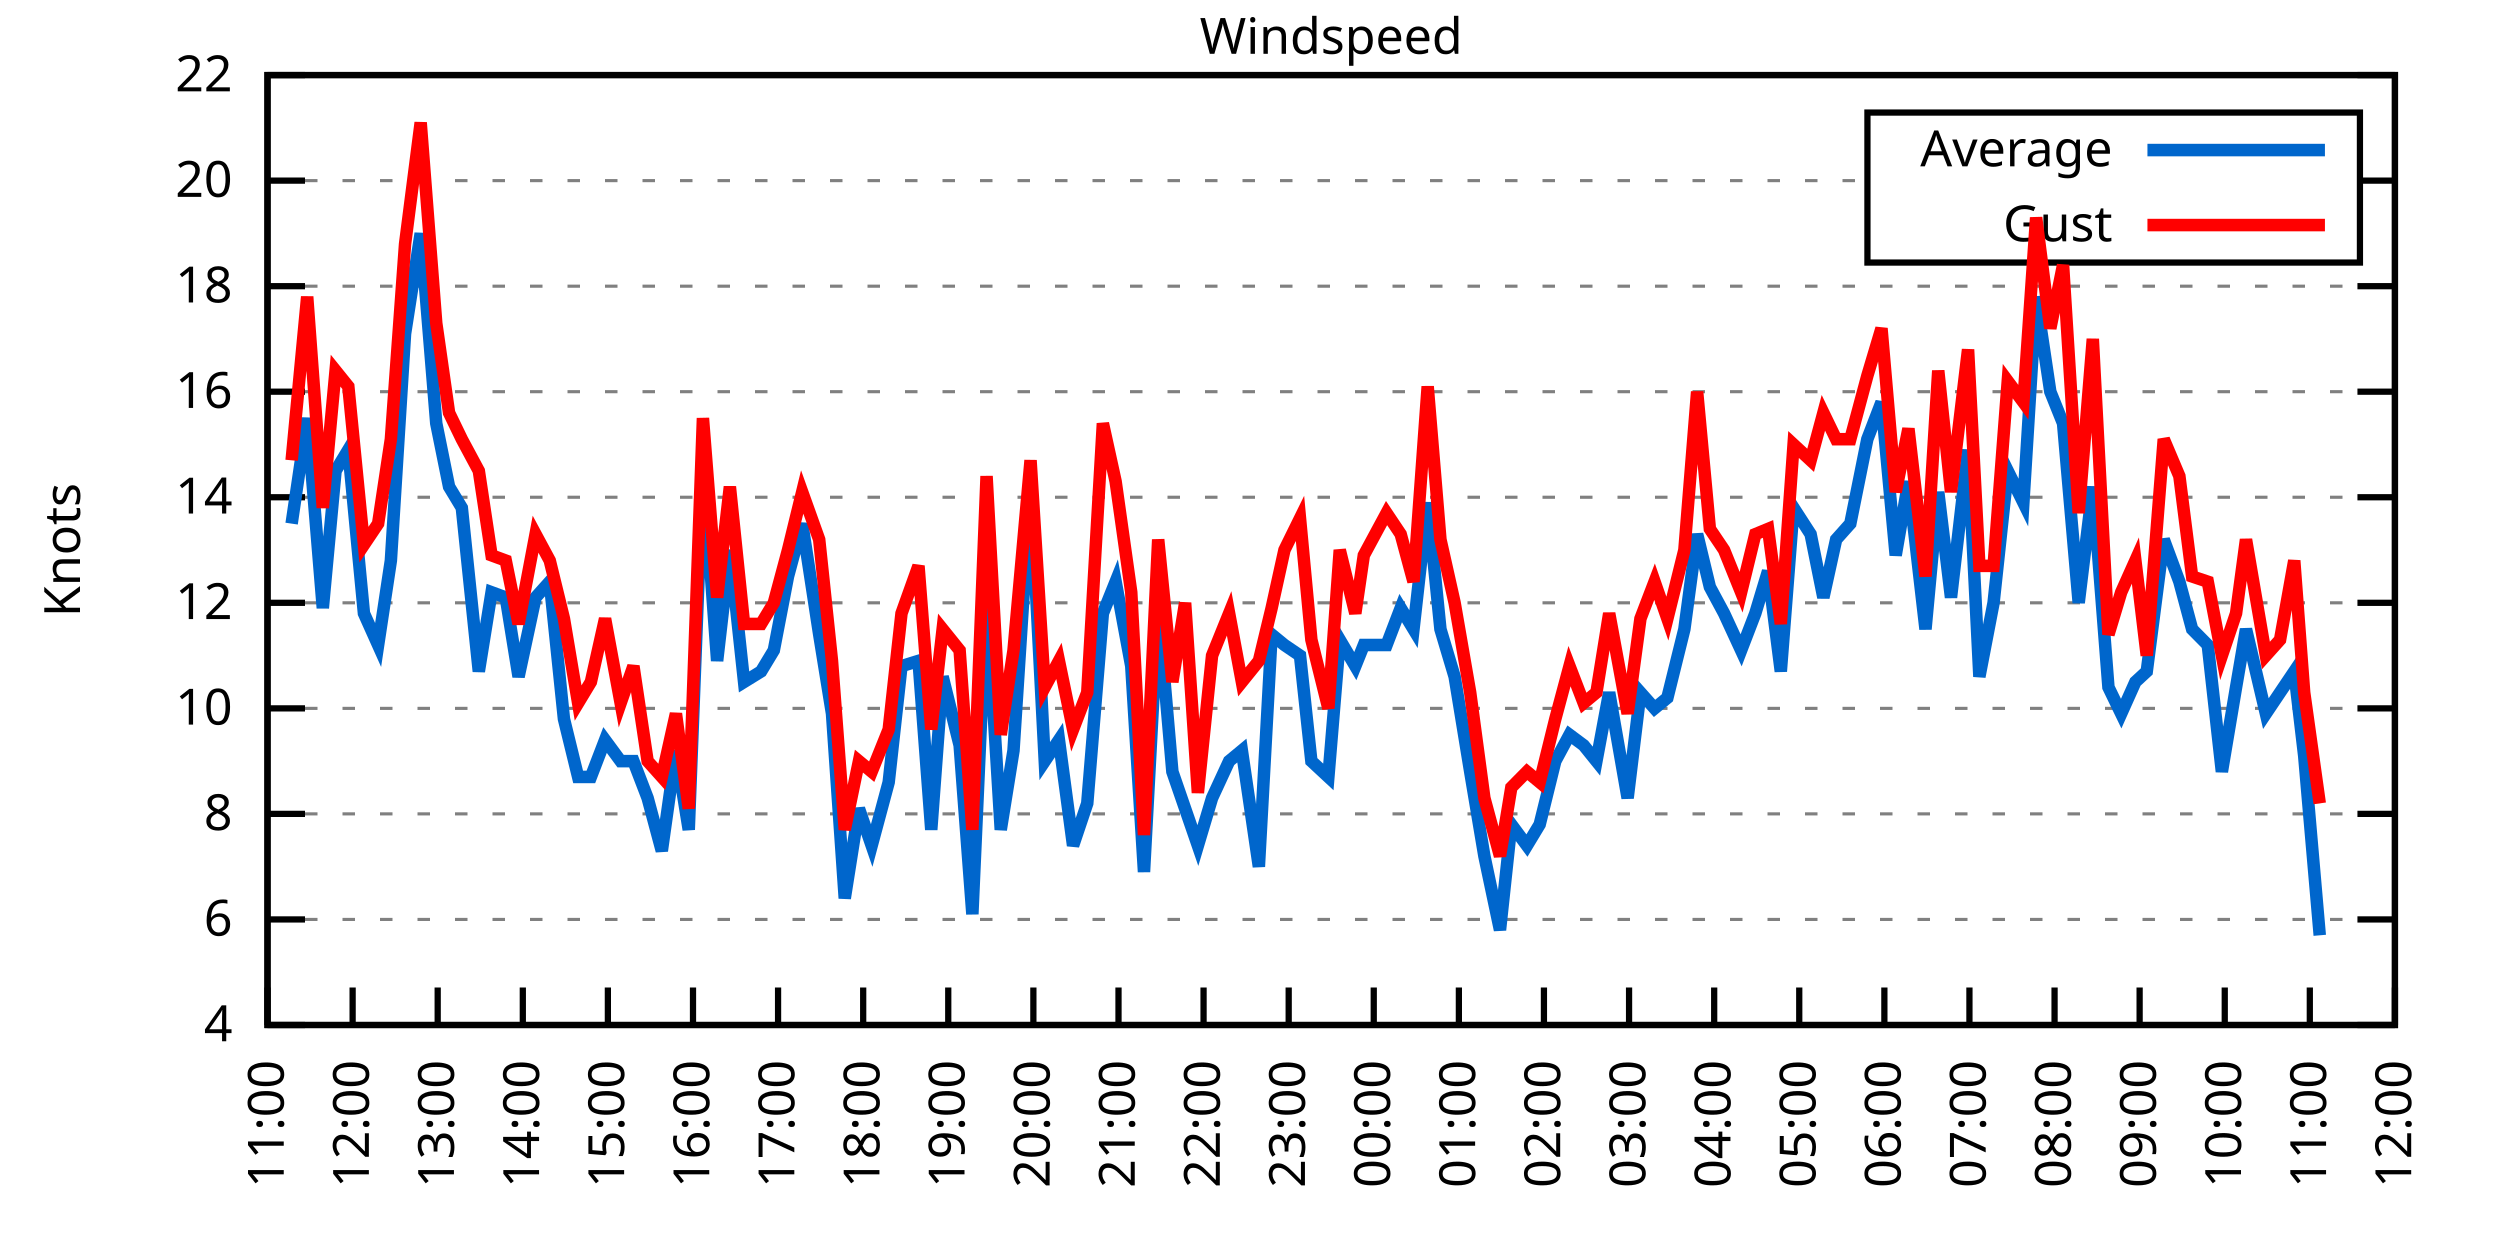
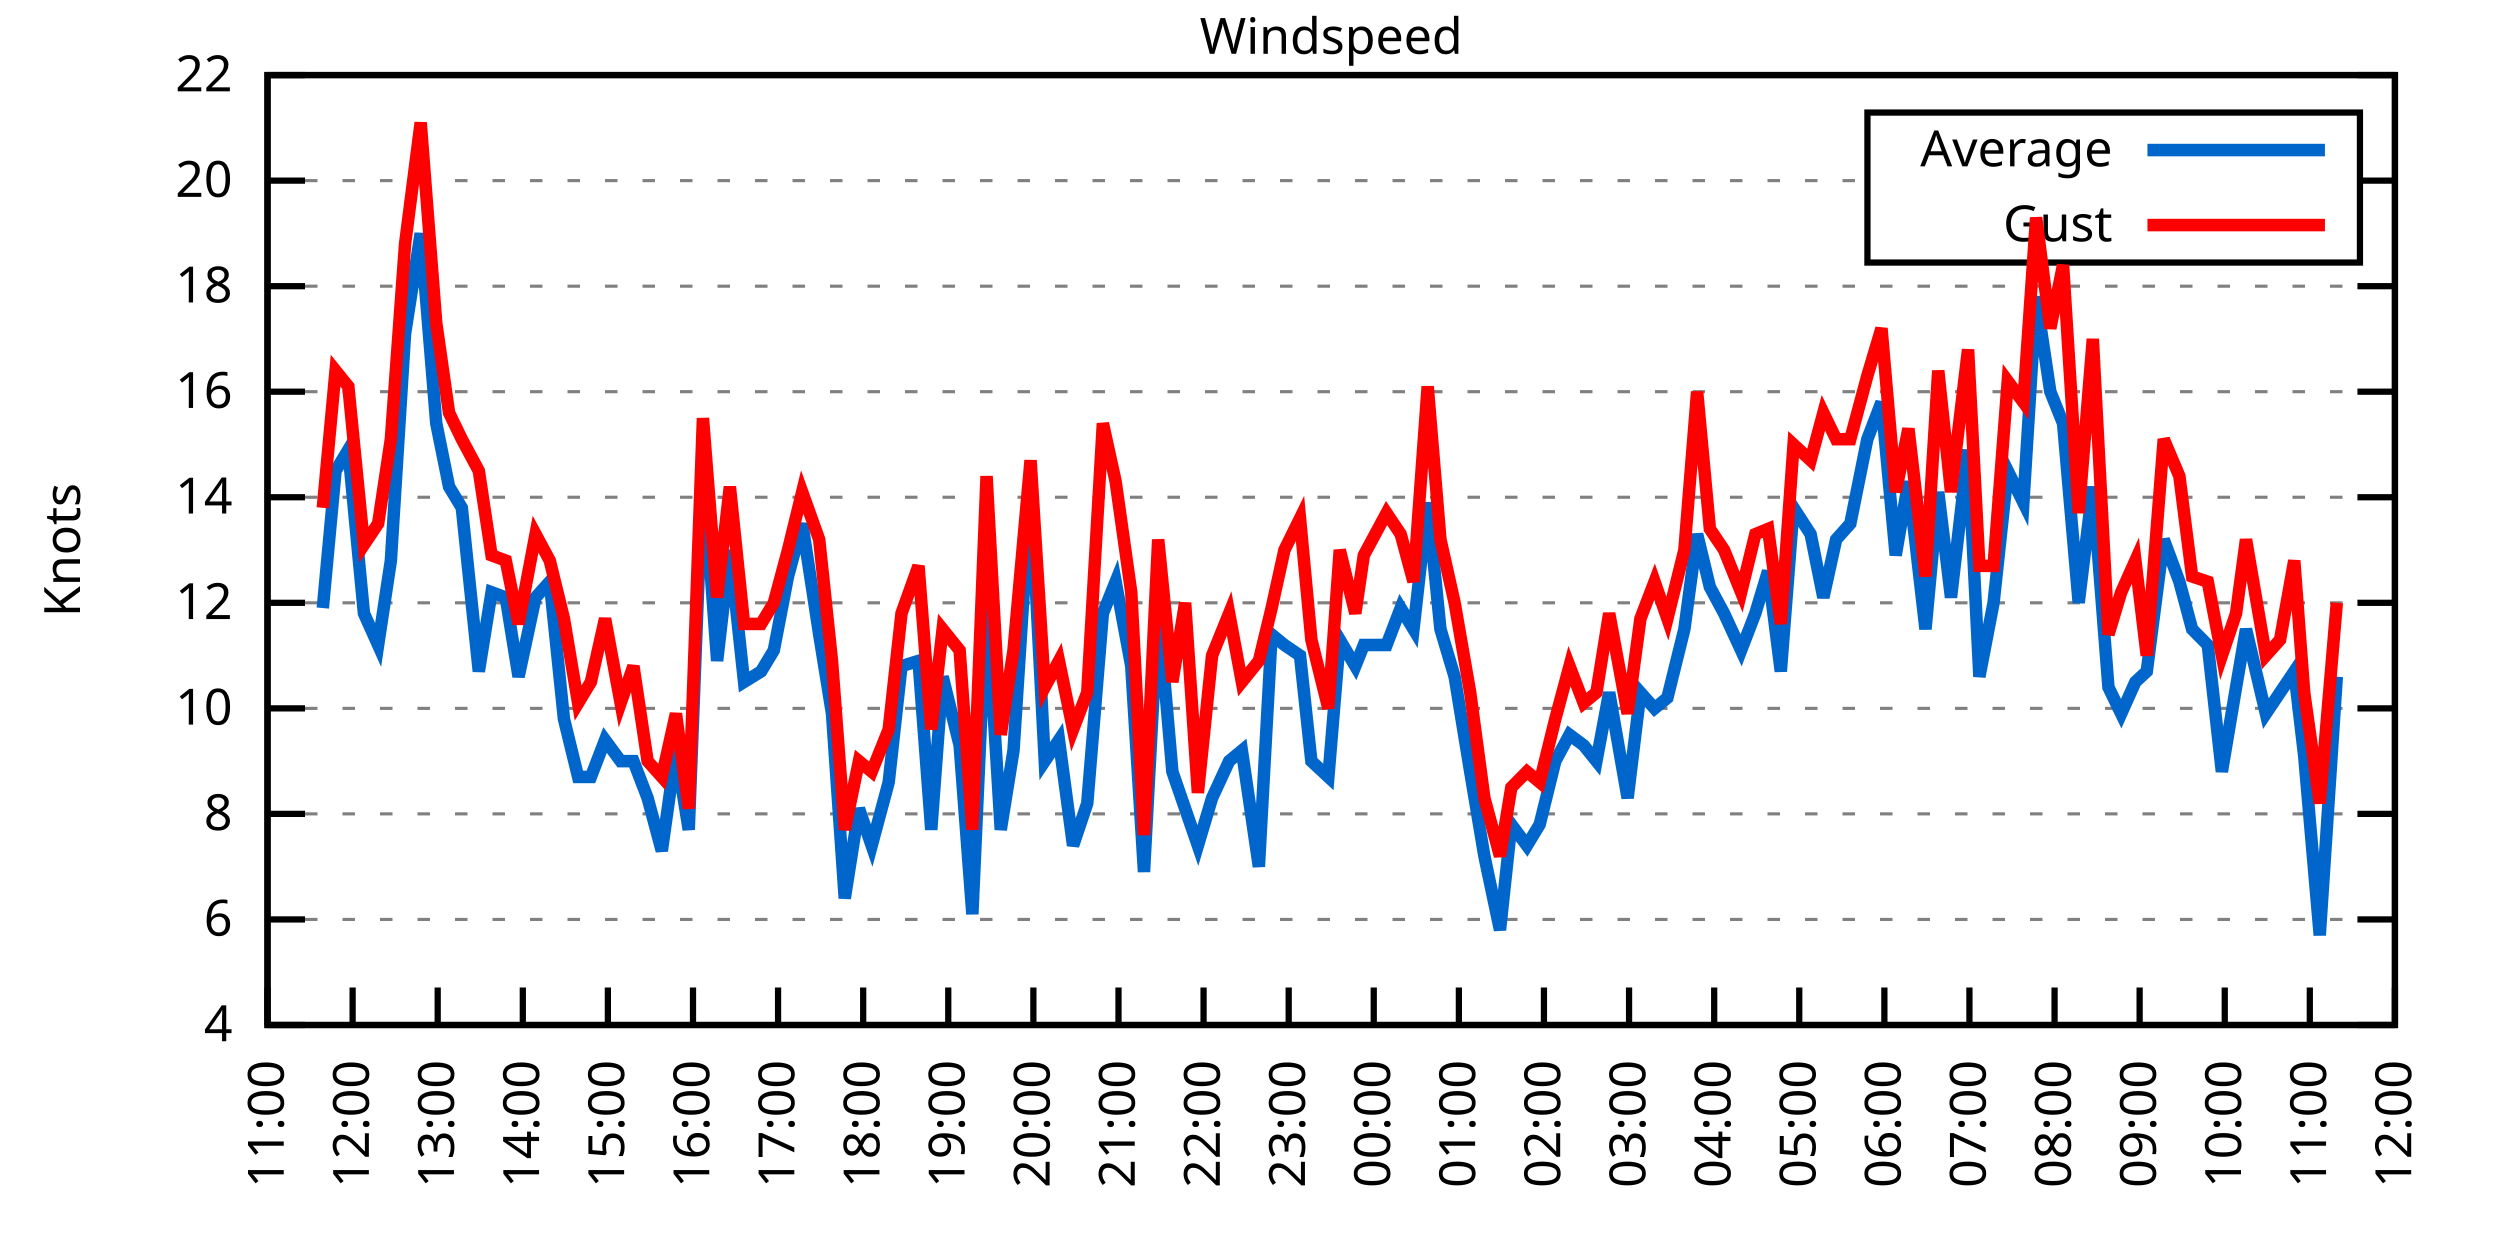
<svg xmlns="http://www.w3.org/2000/svg" xmlns:xlink="http://www.w3.org/1999/xlink" width="400" height="200" viewBox="0 0 400 200">
  <g id="gnuplot_canvas">
    <rect x="0" y="0" width="400" height="200" fill="none" />
    <defs>
      <circle id="gpDot" r="0.5" stroke-width="0.5" stroke="currentColor" />
      <path id="gpPt0" stroke-width="0.333" stroke="currentColor" d="M-1,0 h2 M0,-1 v2" />
      <path id="gpPt1" stroke-width="0.333" stroke="currentColor" d="M-1,-1 L1,1 M1,-1 L-1,1" />
      <path id="gpPt2" stroke-width="0.333" stroke="currentColor" d="M-1,0 L1,0 M0,-1 L0,1 M-1,-1 L1,1 M-1,1 L1,-1" />
      <rect id="gpPt3" stroke-width="0.333" stroke="currentColor" x="-1" y="-1" width="2" height="2" />
      <rect id="gpPt4" stroke-width="0.333" stroke="currentColor" fill="currentColor" x="-1" y="-1" width="2" height="2" />
      <circle id="gpPt5" stroke-width="0.333" stroke="currentColor" cx="0" cy="0" r="1" />
      <use xlink:href="#gpPt5" id="gpPt6" fill="currentColor" stroke="none" />
      <path id="gpPt7" stroke-width="0.333" stroke="currentColor" d="M0,-1.33 L-1.33,0.67 L1.33,0.67 z" />
      <use xlink:href="#gpPt7" id="gpPt8" fill="currentColor" stroke="none" />
      <use xlink:href="#gpPt7" id="gpPt9" stroke="currentColor" transform="rotate(180)" />
      <use xlink:href="#gpPt9" id="gpPt10" fill="currentColor" stroke="none" />
      <use xlink:href="#gpPt3" id="gpPt11" stroke="currentColor" transform="rotate(45)" />
      <use xlink:href="#gpPt11" id="gpPt12" fill="currentColor" stroke="none" />
      <path id="gpPt13" stroke-width="0.333" stroke="currentColor" d="M0,1.330 L1.265,0.411 L0.782,-1.067 L-0.782,-1.076 L-1.265,0.411 z" />
      <use xlink:href="#gpPt13" id="gpPt14" fill="currentColor" stroke="none" />
      <filter id="textbox" filterUnits="objectBoundingBox" x="0" y="0" height="1" width="1">
        <feFlood flood-color="white" flood-opacity="1" result="bgnd" />
        <feComposite in="SourceGraphic" in2="bgnd" operator="atop" />
      </filter>
      <filter id="greybox" filterUnits="objectBoundingBox" x="0" y="0" height="1" width="1">
        <feFlood flood-color="lightgrey" flood-opacity="1" result="grey" />
        <feComposite in="SourceGraphic" in2="grey" operator="atop" />
      </filter>
    </defs>
    <g fill="none" color="white" stroke="currentColor" stroke-width="1.00" stroke-linecap="butt" stroke-linejoin="miter">
</g>
    <g fill="none" color="black" stroke="currentColor" stroke-width="1.00" stroke-linecap="butt" stroke-linejoin="miter">
      <g stroke="none" shape-rendering="crispEdges">
        <polygon fill="rgb(255, 255, 255)" points="42.80,164.00 383.18,164.00 383.18,12.02 42.80,12.02 " />
      </g>
    </g>
    <g fill="none" color="black" stroke="currentColor" stroke-width="1.00" stroke-linecap="butt" stroke-linejoin="miter">
</g>
    <g fill="none" color="black" stroke="black" stroke-width="0.50" stroke-linecap="butt" stroke-linejoin="miter">
</g>
    <g fill="none" color="gray" stroke="currentColor" stroke-width="0.50" stroke-linecap="butt" stroke-linejoin="miter">
      <path stroke="gray" stroke-dasharray="2,4" class="gridline" d="M42.80,164.00 L383.19,164.00  " />
    </g>
    <g fill="none" color="gray" stroke="gray" stroke-width="1.00" stroke-linecap="butt" stroke-linejoin="miter">
</g>
    <g fill="none" color="black" stroke="currentColor" stroke-width="1.00" stroke-linecap="butt" stroke-linejoin="miter">
      <path stroke="black" d="M42.80,164.00 L48.80,164.00 M383.19,164.00 L377.19,164.00  " />
      <g transform="translate(37.20,166.60)" stroke="none" fill="black" font-family="Sans" font-size="8.00" text-anchor="end">
        <text>
          <tspan font-family="Sans"> 4</tspan>
        </text>
      </g>
    </g>
    <g fill="none" color="black" stroke="currentColor" stroke-width="1.00" stroke-linecap="butt" stroke-linejoin="miter">
</g>
    <g fill="none" color="black" stroke="black" stroke-width="0.50" stroke-linecap="butt" stroke-linejoin="miter">
</g>
    <g fill="none" color="gray" stroke="currentColor" stroke-width="0.50" stroke-linecap="butt" stroke-linejoin="miter">
      <path stroke="gray" stroke-dasharray="2,4" class="gridline" d="M42.80,147.11 L383.19,147.11  " />
    </g>
    <g fill="none" color="gray" stroke="gray" stroke-width="1.00" stroke-linecap="butt" stroke-linejoin="miter">
</g>
    <g fill="none" color="black" stroke="currentColor" stroke-width="1.00" stroke-linecap="butt" stroke-linejoin="miter">
      <path stroke="black" d="M42.80,147.11 L48.80,147.11 M383.19,147.11 L377.19,147.11  " />
      <g transform="translate(37.20,149.71)" stroke="none" fill="black" font-family="Sans" font-size="8.00" text-anchor="end">
        <text>
          <tspan font-family="Sans"> 6</tspan>
        </text>
      </g>
    </g>
    <g fill="none" color="black" stroke="currentColor" stroke-width="1.00" stroke-linecap="butt" stroke-linejoin="miter">
</g>
    <g fill="none" color="black" stroke="black" stroke-width="0.50" stroke-linecap="butt" stroke-linejoin="miter">
</g>
    <g fill="none" color="gray" stroke="currentColor" stroke-width="0.50" stroke-linecap="butt" stroke-linejoin="miter">
      <path stroke="gray" stroke-dasharray="2,4" class="gridline" d="M42.80,130.22 L383.19,130.22  " />
    </g>
    <g fill="none" color="gray" stroke="gray" stroke-width="1.00" stroke-linecap="butt" stroke-linejoin="miter">
</g>
    <g fill="none" color="black" stroke="currentColor" stroke-width="1.00" stroke-linecap="butt" stroke-linejoin="miter">
      <path stroke="black" d="M42.80,130.22 L48.80,130.22 M383.19,130.22 L377.19,130.22  " />
      <g transform="translate(37.20,132.82)" stroke="none" fill="black" font-family="Sans" font-size="8.00" text-anchor="end">
        <text>
          <tspan font-family="Sans"> 8</tspan>
        </text>
      </g>
    </g>
    <g fill="none" color="black" stroke="currentColor" stroke-width="1.00" stroke-linecap="butt" stroke-linejoin="miter">
</g>
    <g fill="none" color="black" stroke="black" stroke-width="0.50" stroke-linecap="butt" stroke-linejoin="miter">
</g>
    <g fill="none" color="gray" stroke="currentColor" stroke-width="0.50" stroke-linecap="butt" stroke-linejoin="miter">
      <path stroke="gray" stroke-dasharray="2,4" class="gridline" d="M42.80,113.34 L383.19,113.34  " />
    </g>
    <g fill="none" color="gray" stroke="gray" stroke-width="1.00" stroke-linecap="butt" stroke-linejoin="miter">
</g>
    <g fill="none" color="black" stroke="currentColor" stroke-width="1.00" stroke-linecap="butt" stroke-linejoin="miter">
      <path stroke="black" d="M42.80,113.34 L48.80,113.34 M383.19,113.34 L377.19,113.34  " />
      <g transform="translate(37.20,115.94)" stroke="none" fill="black" font-family="Sans" font-size="8.00" text-anchor="end">
        <text>
          <tspan font-family="Sans"> 10</tspan>
        </text>
      </g>
    </g>
    <g fill="none" color="black" stroke="currentColor" stroke-width="1.00" stroke-linecap="butt" stroke-linejoin="miter">
</g>
    <g fill="none" color="black" stroke="black" stroke-width="0.50" stroke-linecap="butt" stroke-linejoin="miter">
</g>
    <g fill="none" color="gray" stroke="currentColor" stroke-width="0.50" stroke-linecap="butt" stroke-linejoin="miter">
      <path stroke="gray" stroke-dasharray="2,4" class="gridline" d="M42.80,96.45 L383.19,96.45  " />
    </g>
    <g fill="none" color="gray" stroke="gray" stroke-width="1.00" stroke-linecap="butt" stroke-linejoin="miter">
</g>
    <g fill="none" color="black" stroke="currentColor" stroke-width="1.00" stroke-linecap="butt" stroke-linejoin="miter">
      <path stroke="black" d="M42.80,96.45 L48.80,96.45 M383.19,96.45 L377.19,96.45  " />
      <g transform="translate(37.20,99.05)" stroke="none" fill="black" font-family="Sans" font-size="8.00" text-anchor="end">
        <text>
          <tspan font-family="Sans"> 12</tspan>
        </text>
      </g>
    </g>
    <g fill="none" color="black" stroke="currentColor" stroke-width="1.00" stroke-linecap="butt" stroke-linejoin="miter">
</g>
    <g fill="none" color="black" stroke="black" stroke-width="0.50" stroke-linecap="butt" stroke-linejoin="miter">
</g>
    <g fill="none" color="gray" stroke="currentColor" stroke-width="0.50" stroke-linecap="butt" stroke-linejoin="miter">
      <path stroke="gray" stroke-dasharray="2,4" class="gridline" d="M42.80,79.56 L383.19,79.56  " />
    </g>
    <g fill="none" color="gray" stroke="gray" stroke-width="1.00" stroke-linecap="butt" stroke-linejoin="miter">
</g>
    <g fill="none" color="black" stroke="currentColor" stroke-width="1.00" stroke-linecap="butt" stroke-linejoin="miter">
      <path stroke="black" d="M42.80,79.56 L48.80,79.56 M383.19,79.56 L377.19,79.56  " />
      <g transform="translate(37.20,82.16)" stroke="none" fill="black" font-family="Sans" font-size="8.00" text-anchor="end">
        <text>
          <tspan font-family="Sans"> 14</tspan>
        </text>
      </g>
    </g>
    <g fill="none" color="black" stroke="currentColor" stroke-width="1.00" stroke-linecap="butt" stroke-linejoin="miter">
</g>
    <g fill="none" color="black" stroke="black" stroke-width="0.50" stroke-linecap="butt" stroke-linejoin="miter">
</g>
    <g fill="none" color="gray" stroke="currentColor" stroke-width="0.50" stroke-linecap="butt" stroke-linejoin="miter">
      <path stroke="gray" stroke-dasharray="2,4" class="gridline" d="M42.80,62.67 L383.19,62.67  " />
    </g>
    <g fill="none" color="gray" stroke="gray" stroke-width="1.00" stroke-linecap="butt" stroke-linejoin="miter">
</g>
    <g fill="none" color="black" stroke="currentColor" stroke-width="1.00" stroke-linecap="butt" stroke-linejoin="miter">
      <path stroke="black" d="M42.80,62.67 L48.80,62.67 M383.19,62.67 L377.19,62.67  " />
      <g transform="translate(37.20,65.27)" stroke="none" fill="black" font-family="Sans" font-size="8.00" text-anchor="end">
        <text>
          <tspan font-family="Sans"> 16</tspan>
        </text>
      </g>
    </g>
    <g fill="none" color="black" stroke="currentColor" stroke-width="1.00" stroke-linecap="butt" stroke-linejoin="miter">
</g>
    <g fill="none" color="black" stroke="black" stroke-width="0.50" stroke-linecap="butt" stroke-linejoin="miter">
</g>
    <g fill="none" color="gray" stroke="currentColor" stroke-width="0.50" stroke-linecap="butt" stroke-linejoin="miter">
      <path stroke="gray" stroke-dasharray="2,4" class="gridline" d="M42.80,45.79 L383.19,45.79  " />
    </g>
    <g fill="none" color="gray" stroke="gray" stroke-width="1.00" stroke-linecap="butt" stroke-linejoin="miter">
</g>
    <g fill="none" color="black" stroke="currentColor" stroke-width="1.00" stroke-linecap="butt" stroke-linejoin="miter">
      <path stroke="black" d="M42.80,45.79 L48.80,45.79 M383.19,45.79 L377.19,45.79  " />
      <g transform="translate(37.20,48.39)" stroke="none" fill="black" font-family="Sans" font-size="8.00" text-anchor="end">
        <text>
          <tspan font-family="Sans"> 18</tspan>
        </text>
      </g>
    </g>
    <g fill="none" color="black" stroke="currentColor" stroke-width="1.00" stroke-linecap="butt" stroke-linejoin="miter">
</g>
    <g fill="none" color="black" stroke="black" stroke-width="0.50" stroke-linecap="butt" stroke-linejoin="miter">
</g>
    <g fill="none" color="gray" stroke="currentColor" stroke-width="0.50" stroke-linecap="butt" stroke-linejoin="miter">
      <path stroke="gray" stroke-dasharray="2,4" class="gridline" d="M42.80,28.90 L298.79,28.90 M377.59,28.90 L383.19,28.90  " />
    </g>
    <g fill="none" color="gray" stroke="gray" stroke-width="1.00" stroke-linecap="butt" stroke-linejoin="miter">
</g>
    <g fill="none" color="black" stroke="currentColor" stroke-width="1.00" stroke-linecap="butt" stroke-linejoin="miter">
      <path stroke="black" d="M42.80,28.90 L48.80,28.90 M383.19,28.90 L377.19,28.90  " />
      <g transform="translate(37.20,31.50)" stroke="none" fill="black" font-family="Sans" font-size="8.00" text-anchor="end">
        <text>
          <tspan font-family="Sans"> 20</tspan>
        </text>
      </g>
    </g>
    <g fill="none" color="black" stroke="currentColor" stroke-width="1.00" stroke-linecap="butt" stroke-linejoin="miter">
</g>
    <g fill="none" color="black" stroke="black" stroke-width="0.50" stroke-linecap="butt" stroke-linejoin="miter">
</g>
    <g fill="none" color="gray" stroke="currentColor" stroke-width="0.50" stroke-linecap="butt" stroke-linejoin="miter">
      <path stroke="gray" stroke-dasharray="2,4" class="gridline" d="M42.80,12.01 L383.19,12.01  " />
    </g>
    <g fill="none" color="gray" stroke="gray" stroke-width="1.00" stroke-linecap="butt" stroke-linejoin="miter">
</g>
    <g fill="none" color="black" stroke="currentColor" stroke-width="1.00" stroke-linecap="butt" stroke-linejoin="miter">
      <path stroke="black" d="M42.80,12.01 L48.80,12.01 M383.19,12.01 L377.19,12.01  " />
      <g transform="translate(37.20,14.61)" stroke="none" fill="black" font-family="Sans" font-size="8.00" text-anchor="end">
        <text>
          <tspan font-family="Sans"> 22</tspan>
        </text>
      </g>
    </g>
    <g fill="none" color="black" stroke="currentColor" stroke-width="1.00" stroke-linecap="butt" stroke-linejoin="miter">
      <path stroke="black" d="M42.80,164.00 L42.80,158.00  " />
      <g transform="translate(45.40,169.60) rotate(270.00)" stroke="none" fill="black" font-family="Sans" font-size="8.00" text-anchor="end">
        <text>
          <tspan font-family="Sans">11:00</tspan>
        </text>
      </g>
    </g>
    <g fill="none" color="black" stroke="currentColor" stroke-width="1.00" stroke-linecap="butt" stroke-linejoin="miter">
      <path stroke="black" d="M56.42,164.00 L56.42,158.00  " />
      <g transform="translate(59.02,169.60) rotate(270.00)" stroke="none" fill="black" font-family="Sans" font-size="8.00" text-anchor="end">
        <text>
          <tspan font-family="Sans">12:00</tspan>
        </text>
      </g>
    </g>
    <g fill="none" color="black" stroke="currentColor" stroke-width="1.00" stroke-linecap="butt" stroke-linejoin="miter">
      <path stroke="black" d="M70.03,164.00 L70.03,158.00  " />
      <g transform="translate(72.63,169.60) rotate(270.00)" stroke="none" fill="black" font-family="Sans" font-size="8.00" text-anchor="end">
        <text>
          <tspan font-family="Sans">13:00</tspan>
        </text>
      </g>
    </g>
    <g fill="none" color="black" stroke="currentColor" stroke-width="1.00" stroke-linecap="butt" stroke-linejoin="miter">
      <path stroke="black" d="M83.65,164.00 L83.65,158.00  " />
      <g transform="translate(86.25,169.60) rotate(270.00)" stroke="none" fill="black" font-family="Sans" font-size="8.00" text-anchor="end">
        <text>
          <tspan font-family="Sans">14:00</tspan>
        </text>
      </g>
    </g>
    <g fill="none" color="black" stroke="currentColor" stroke-width="1.00" stroke-linecap="butt" stroke-linejoin="miter">
      <path stroke="black" d="M97.26,164.00 L97.26,158.00  " />
      <g transform="translate(99.86,169.60) rotate(270.00)" stroke="none" fill="black" font-family="Sans" font-size="8.00" text-anchor="end">
        <text>
          <tspan font-family="Sans">15:00</tspan>
        </text>
      </g>
    </g>
    <g fill="none" color="black" stroke="currentColor" stroke-width="1.00" stroke-linecap="butt" stroke-linejoin="miter">
      <path stroke="black" d="M110.88,164.00 L110.88,158.00  " />
      <g transform="translate(113.48,169.60) rotate(270.00)" stroke="none" fill="black" font-family="Sans" font-size="8.00" text-anchor="end">
        <text>
          <tspan font-family="Sans">16:00</tspan>
        </text>
      </g>
    </g>
    <g fill="none" color="black" stroke="currentColor" stroke-width="1.00" stroke-linecap="butt" stroke-linejoin="miter">
      <path stroke="black" d="M124.49,164.00 L124.49,158.00  " />
      <g transform="translate(127.09,169.60) rotate(270.00)" stroke="none" fill="black" font-family="Sans" font-size="8.00" text-anchor="end">
        <text>
          <tspan font-family="Sans">17:00</tspan>
        </text>
      </g>
    </g>
    <g fill="none" color="black" stroke="currentColor" stroke-width="1.00" stroke-linecap="butt" stroke-linejoin="miter">
      <path stroke="black" d="M138.11,164.00 L138.11,158.00  " />
      <g transform="translate(140.71,169.60) rotate(270.00)" stroke="none" fill="black" font-family="Sans" font-size="8.00" text-anchor="end">
        <text>
          <tspan font-family="Sans">18:00</tspan>
        </text>
      </g>
    </g>
    <g fill="none" color="black" stroke="currentColor" stroke-width="1.00" stroke-linecap="butt" stroke-linejoin="miter">
      <path stroke="black" d="M151.72,164.00 L151.72,158.00  " />
      <g transform="translate(154.32,169.60) rotate(270.00)" stroke="none" fill="black" font-family="Sans" font-size="8.00" text-anchor="end">
        <text>
          <tspan font-family="Sans">19:00</tspan>
        </text>
      </g>
    </g>
    <g fill="none" color="black" stroke="currentColor" stroke-width="1.00" stroke-linecap="butt" stroke-linejoin="miter">
      <path stroke="black" d="M165.34,164.00 L165.34,158.00  " />
      <g transform="translate(167.94,169.60) rotate(270.00)" stroke="none" fill="black" font-family="Sans" font-size="8.00" text-anchor="end">
        <text>
          <tspan font-family="Sans">20:00</tspan>
        </text>
      </g>
    </g>
    <g fill="none" color="black" stroke="currentColor" stroke-width="1.00" stroke-linecap="butt" stroke-linejoin="miter">
      <path stroke="black" d="M178.96,164.00 L178.96,158.00  " />
      <g transform="translate(181.56,169.60) rotate(270.00)" stroke="none" fill="black" font-family="Sans" font-size="8.00" text-anchor="end">
        <text>
          <tspan font-family="Sans">21:00</tspan>
        </text>
      </g>
    </g>
    <g fill="none" color="black" stroke="currentColor" stroke-width="1.00" stroke-linecap="butt" stroke-linejoin="miter">
      <path stroke="black" d="M192.57,164.00 L192.57,158.00  " />
      <g transform="translate(195.17,169.60) rotate(270.00)" stroke="none" fill="black" font-family="Sans" font-size="8.00" text-anchor="end">
        <text>
          <tspan font-family="Sans">22:00</tspan>
        </text>
      </g>
    </g>
    <g fill="none" color="black" stroke="currentColor" stroke-width="1.00" stroke-linecap="butt" stroke-linejoin="miter">
      <path stroke="black" d="M206.19,164.00 L206.19,158.00  " />
      <g transform="translate(208.79,169.60) rotate(270.00)" stroke="none" fill="black" font-family="Sans" font-size="8.00" text-anchor="end">
        <text>
          <tspan font-family="Sans">23:00</tspan>
        </text>
      </g>
    </g>
    <g fill="none" color="black" stroke="currentColor" stroke-width="1.00" stroke-linecap="butt" stroke-linejoin="miter">
      <path stroke="black" d="M219.80,164.00 L219.80,158.00  " />
      <g transform="translate(222.40,169.60) rotate(270.00)" stroke="none" fill="black" font-family="Sans" font-size="8.00" text-anchor="end">
        <text>
          <tspan font-family="Sans">00:00</tspan>
        </text>
      </g>
    </g>
    <g fill="none" color="black" stroke="currentColor" stroke-width="1.00" stroke-linecap="butt" stroke-linejoin="miter">
      <path stroke="black" d="M233.42,164.00 L233.42,158.00  " />
      <g transform="translate(236.02,169.60) rotate(270.00)" stroke="none" fill="black" font-family="Sans" font-size="8.00" text-anchor="end">
        <text>
          <tspan font-family="Sans">01:00</tspan>
        </text>
      </g>
    </g>
    <g fill="none" color="black" stroke="currentColor" stroke-width="1.00" stroke-linecap="butt" stroke-linejoin="miter">
      <path stroke="black" d="M247.03,164.00 L247.03,158.00  " />
      <g transform="translate(249.63,169.60) rotate(270.00)" stroke="none" fill="black" font-family="Sans" font-size="8.00" text-anchor="end">
        <text>
          <tspan font-family="Sans">02:00</tspan>
        </text>
      </g>
    </g>
    <g fill="none" color="black" stroke="currentColor" stroke-width="1.00" stroke-linecap="butt" stroke-linejoin="miter">
      <path stroke="black" d="M260.65,164.00 L260.65,158.00  " />
      <g transform="translate(263.25,169.60) rotate(270.00)" stroke="none" fill="black" font-family="Sans" font-size="8.00" text-anchor="end">
        <text>
          <tspan font-family="Sans">03:00</tspan>
        </text>
      </g>
    </g>
    <g fill="none" color="black" stroke="currentColor" stroke-width="1.00" stroke-linecap="butt" stroke-linejoin="miter">
      <path stroke="black" d="M274.27,164.00 L274.27,158.00  " />
      <g transform="translate(276.87,169.60) rotate(270.00)" stroke="none" fill="black" font-family="Sans" font-size="8.00" text-anchor="end">
        <text>
          <tspan font-family="Sans">04:00</tspan>
        </text>
      </g>
    </g>
    <g fill="none" color="black" stroke="currentColor" stroke-width="1.00" stroke-linecap="butt" stroke-linejoin="miter">
      <path stroke="black" d="M287.88,164.00 L287.88,158.00  " />
      <g transform="translate(290.48,169.60) rotate(270.00)" stroke="none" fill="black" font-family="Sans" font-size="8.00" text-anchor="end">
        <text>
          <tspan font-family="Sans">05:00</tspan>
        </text>
      </g>
    </g>
    <g fill="none" color="black" stroke="currentColor" stroke-width="1.00" stroke-linecap="butt" stroke-linejoin="miter">
      <path stroke="black" d="M301.50,164.00 L301.50,158.00  " />
      <g transform="translate(304.10,169.60) rotate(270.00)" stroke="none" fill="black" font-family="Sans" font-size="8.00" text-anchor="end">
        <text>
          <tspan font-family="Sans">06:00</tspan>
        </text>
      </g>
    </g>
    <g fill="none" color="black" stroke="currentColor" stroke-width="1.00" stroke-linecap="butt" stroke-linejoin="miter">
      <path stroke="black" d="M315.11,164.00 L315.11,158.00  " />
      <g transform="translate(317.71,169.60) rotate(270.00)" stroke="none" fill="black" font-family="Sans" font-size="8.00" text-anchor="end">
        <text>
          <tspan font-family="Sans">07:00</tspan>
        </text>
      </g>
    </g>
    <g fill="none" color="black" stroke="currentColor" stroke-width="1.00" stroke-linecap="butt" stroke-linejoin="miter">
      <path stroke="black" d="M328.73,164.00 L328.73,158.00  " />
      <g transform="translate(331.33,169.60) rotate(270.00)" stroke="none" fill="black" font-family="Sans" font-size="8.00" text-anchor="end">
        <text>
          <tspan font-family="Sans">08:00</tspan>
        </text>
      </g>
    </g>
    <g fill="none" color="black" stroke="currentColor" stroke-width="1.00" stroke-linecap="butt" stroke-linejoin="miter">
      <path stroke="black" d="M342.34,164.00 L342.34,158.00  " />
      <g transform="translate(344.94,169.60) rotate(270.00)" stroke="none" fill="black" font-family="Sans" font-size="8.00" text-anchor="end">
        <text>
          <tspan font-family="Sans">09:00</tspan>
        </text>
      </g>
    </g>
    <g fill="none" color="black" stroke="currentColor" stroke-width="1.00" stroke-linecap="butt" stroke-linejoin="miter">
      <path stroke="black" d="M355.96,164.00 L355.96,158.00  " />
      <g transform="translate(358.56,169.60) rotate(270.00)" stroke="none" fill="black" font-family="Sans" font-size="8.00" text-anchor="end">
        <text>
          <tspan font-family="Sans">10:00</tspan>
        </text>
      </g>
    </g>
    <g fill="none" color="black" stroke="currentColor" stroke-width="1.00" stroke-linecap="butt" stroke-linejoin="miter">
      <path stroke="black" d="M369.57,164.00 L369.57,158.00  " />
      <g transform="translate(372.17,169.60) rotate(270.00)" stroke="none" fill="black" font-family="Sans" font-size="8.00" text-anchor="end">
        <text>
          <tspan font-family="Sans">11:00</tspan>
        </text>
      </g>
    </g>
    <g fill="none" color="black" stroke="currentColor" stroke-width="1.00" stroke-linecap="butt" stroke-linejoin="miter">
      <path stroke="black" d="M383.19,164.00 L383.19,158.00  " />
      <g transform="translate(385.79,169.60) rotate(270.00)" stroke="none" fill="black" font-family="Sans" font-size="8.00" text-anchor="end">
        <text>
          <tspan font-family="Sans">12:00</tspan>
        </text>
      </g>
    </g>
    <g fill="none" color="black" stroke="currentColor" stroke-width="1.00" stroke-linecap="butt" stroke-linejoin="miter">
</g>
    <g fill="none" color="black" stroke="currentColor" stroke-width="1.00" stroke-linecap="butt" stroke-linejoin="miter">
      <path stroke="black" d="M42.80,12.01 L42.80,164.00 L383.19,164.00 L383.19,12.01 L42.80,12.01 Z  " />
    </g>
    <g fill="none" color="black" stroke="currentColor" stroke-width="1.00" stroke-linecap="butt" stroke-linejoin="miter">
</g>
    <g fill="none" color="black" stroke="currentColor" stroke-width="1.00" stroke-linecap="butt" stroke-linejoin="miter">
      <path stroke="black" d="M298.79,42.01 L298.79,18.01 L377.59,18.01 L377.59,42.01 L298.79,42.01 Z  " />
    </g>
    <g id="Windspeed_plot_1">
      <g fill="none" color="white" stroke="black" stroke-width="2.00" stroke-linecap="butt" stroke-linejoin="miter">
</g>
      <g fill="none" color="black" stroke="currentColor" stroke-width="2.00" stroke-linecap="butt" stroke-linejoin="miter">
        <g transform="translate(337.99,26.61)" stroke="none" fill="black" font-family="Sans" font-size="8.00" text-anchor="end">
          <text>
            <tspan font-family="Sans">Average</tspan>
          </text>
        </g>
      </g>
      <g fill="none" color="black" stroke="currentColor" stroke-width="2.00" stroke-linecap="butt" stroke-linejoin="miter">
-         <path stroke="rgb(  0, 102, 204)" d="M343.59,24.01 L371.99,24.01 M46.66,83.78 L49.15,66.90 L51.65,97.29 L53.69,75.34 L55.73,71.96 L58.23,98.14   L60.50,103.20 L62.54,89.69 L64.81,53.39 L67.31,37.34 L69.80,67.74 L71.85,77.87 L73.89,81.25 L76.61,107.43   L78.65,94.76 L80.92,95.60 L82.97,108.27 L85.69,95.60 L87.96,93.07 L90.23,115.03 L92.50,124.31 L94.54,124.31   L96.81,118.40 L99.30,121.78 L101.35,121.78 L103.62,127.69 L105.89,136.14 L108.15,120.09 L110.20,132.76 L112.47,74.49   L114.74,105.74 L116.78,88.00 L119.05,109.11 L121.77,107.43 L123.81,104.05 L126.08,92.23 L128.35,83.78 L131.07,101.52   L133.12,114.18 L135.16,143.73 L137.43,129.38 L139.47,135.29 L142.19,125.16 L144.24,106.58 L146.96,105.74 L149.00,132.76   L150.82,108.27 L153.54,119.25 L155.58,146.27 L157.85,95.60 L160.12,132.76 L162.16,120.09 L164.89,77.87 L167.16,121.78   L169.43,118.40 L171.69,135.29 L173.96,128.54 L176.46,98.14 L178.50,93.07 L181.00,106.58 L183.04,139.51 L185.31,97.29   L187.58,123.47 L189.62,129.38 L191.66,135.29 L193.93,127.69 L196.66,121.78 L198.70,120.09 L201.42,138.67 L203.46,101.52   L205.51,103.20 L208.00,104.89 L209.82,121.78 L212.54,124.31 L214.36,102.36 L216.85,106.58 L218.21,103.20 L221.85,103.20   L224.11,97.29 L226.16,100.67 L228.43,80.41 L230.47,100.67 L232.74,108.27 L235.23,123.47 L237.50,136.98 L240.00,148.80   L241.81,131.91 L244.31,135.29 L246.35,131.91 L248.85,121.78 L251.12,117.56 L253.39,119.25 L255.43,121.78 L257.47,110.80   L260.42,127.69 L262.47,110.80 L264.73,113.34 L266.78,111.65 L269.50,100.67 L271.54,85.47 L273.58,93.92 L275.85,98.14   L278.58,104.05 L280.85,98.14 L282.89,91.38 L284.93,107.43 L286.97,81.25 L289.70,85.47 L291.74,95.60 L293.78,86.32   L296.05,83.78 L298.77,70.27 L301.04,64.36 L303.31,88.85 L305.35,77.03 L308.08,100.67 L310.12,78.72 L312.16,95.60   L314.89,71.96 L316.70,108.27 L318.97,96.45 L321.24,75.34 L323.74,80.41 L325.78,47.47 L328.05,62.67 L330.09,67.74   L332.59,96.45 L334.85,77.87 L337.35,109.96 L339.39,114.18 L341.66,109.11 L343.48,107.43 L346.20,86.32 L348.70,93.07   L350.74,100.67 L353.24,103.20 L355.50,123.47 L357.77,109.96 L359.36,100.67 L362.54,114.18 L364.81,110.80 L367.08,107.43   L368.67,120.94 L371.16,149.65  " />
+         <path stroke="rgb(  0, 102, 204)" d="M343.59,24.01 L371.99,24.01 M51.65,97.29 L53.69,75.34 L55.73,71.96 L58.23,98.14 L60.50,103.20 L62.54,89.69   L64.81,53.39 L67.31,37.34 L69.80,67.74 L71.85,77.87 L73.89,81.25 L76.61,107.43 L78.65,94.76 L80.92,95.60   L82.97,108.27 L85.69,95.60 L87.96,93.07 L90.23,115.03 L92.50,124.31 L94.54,124.31 L96.81,118.40 L99.30,121.78   L101.35,121.78 L103.62,127.69 L105.89,136.14 L108.15,120.09 L110.20,132.76 L112.47,74.49 L114.74,105.74 L116.78,88.00   L119.05,109.11 L121.77,107.43 L123.81,104.05 L126.08,92.23 L128.35,83.78 L131.07,101.52 L133.12,114.18 L135.16,143.73   L137.43,129.38 L139.47,135.29 L142.19,125.16 L144.24,106.58 L146.96,105.74 L149.00,132.76 L150.82,108.27 L153.54,119.25   L155.58,146.27 L157.85,95.60 L160.12,132.76 L162.16,120.09 L164.89,77.87 L167.16,121.78 L169.43,118.40 L171.69,135.29   L173.96,128.54 L176.46,98.14 L178.50,93.07 L181.00,106.58 L183.04,139.51 L185.31,97.29 L187.58,123.47 L189.62,129.38   L191.66,135.29 L193.93,127.69 L196.66,121.78 L198.70,120.09 L201.42,138.67 L203.46,101.52 L205.51,103.20 L208.00,104.89   L209.82,121.78 L212.54,124.31 L214.36,102.36 L216.85,106.58 L218.21,103.20 L221.85,103.20 L224.11,97.29 L226.16,100.67   L228.43,80.41 L230.47,100.67 L232.74,108.27 L235.23,123.47 L237.50,136.98 L240.00,148.80 L241.81,131.91 L244.31,135.29   L246.35,131.91 L248.85,121.78 L251.12,117.56 L253.39,119.25 L255.43,121.78 L257.47,110.80 L260.42,127.69 L262.47,110.80   L264.73,113.34 L266.78,111.65 L269.50,100.67 L271.54,85.47 L273.58,93.92 L275.85,98.14 L278.58,104.05 L280.85,98.14   L282.89,91.38 L284.93,107.43 L286.97,81.25 L289.70,85.47 L291.74,95.60 L293.78,86.32 L296.05,83.78 L298.77,70.27   L301.04,64.36 L303.31,88.85 L305.35,77.03 L308.08,100.67 L310.12,78.72 L312.16,95.60 L314.89,71.96 L316.70,108.27   L318.97,96.45 L321.24,75.34 L323.74,80.41 L325.78,47.47 L328.05,62.67 L330.09,67.74 L332.59,96.45 L334.85,77.87   L337.35,109.96 L339.39,114.18 L341.66,109.11 L343.48,107.43 L346.20,86.32 L348.70,93.07 L350.74,100.67 L353.24,103.20   L355.50,123.47 L357.77,109.96 L359.36,100.67 L362.54,114.18 L364.81,110.80 L367.08,107.43 L368.67,120.94 L371.16,149.65   L373.89,108.27  " />
      </g>
    </g>
    <g id="Windspeed_plot_2">
      <g fill="none" color="black" stroke="currentColor" stroke-width="2.00" stroke-linecap="butt" stroke-linejoin="miter">
        <g transform="translate(337.99,38.61)" stroke="none" fill="black" font-family="Sans" font-size="8.00" text-anchor="end">
          <text>
            <tspan font-family="Sans">Gust</tspan>
          </text>
        </g>
      </g>
      <g fill="none" color="black" stroke="currentColor" stroke-width="2.00" stroke-linecap="butt" stroke-linejoin="miter">
-         <path stroke="rgb(255,   0,   0)" d="M343.59,36.01 L371.99,36.01 M46.66,73.65 L49.15,47.47 L51.65,81.25 L53.69,59.30 L55.73,61.83 L58.23,87.16   L60.50,83.78 L62.54,70.27 L64.81,39.03 L67.31,19.61 L69.80,51.70 L71.85,66.05 L73.89,70.27 L76.61,75.34   L78.65,88.85 L80.92,89.69 L82.97,99.83 L85.69,85.47 L87.96,89.69 L90.23,98.98 L92.50,112.49 L94.54,109.11   L96.81,98.98 L99.30,112.49 L101.35,106.58 L103.62,121.78 L105.89,124.31 L108.15,114.18 L110.20,129.38 L112.47,66.90   L114.74,95.60 L116.78,77.87 L119.05,99.83 L121.77,99.83 L123.81,96.45 L126.08,88.00 L128.35,78.72 L131.07,86.32   L133.12,105.74 L135.16,132.76 L137.43,121.78 L139.47,123.47 L142.19,116.71 L144.24,98.14 L146.96,90.54 L149.00,116.71   L150.82,100.67 L153.54,104.05 L155.58,132.76 L157.85,76.18 L160.12,117.56 L162.16,104.05 L164.89,73.65 L167.16,109.96   L169.43,105.74 L171.69,116.71 L173.96,110.80 L176.46,67.74 L178.50,77.03 L181.00,94.76 L183.04,133.60 L185.31,86.32   L187.58,109.11 L189.62,96.45 L191.66,126.85 L193.93,104.89 L196.66,98.14 L198.70,109.11 L201.42,105.74 L203.46,97.29   L205.51,88.00 L208.00,82.94 L209.82,102.36 L212.54,113.34 L214.36,88.00 L216.85,98.14 L218.21,88.85 L221.85,82.09   L224.11,85.47 L226.16,93.07 L228.43,61.83 L230.47,86.32 L232.74,96.45 L235.23,110.80 L237.50,127.69 L240.00,136.98   L241.81,126.00 L244.31,123.47 L246.35,125.16 L248.85,115.03 L251.12,106.58 L253.39,112.49 L255.43,110.80 L257.47,98.14   L260.42,114.18 L262.47,98.98 L264.73,93.07 L266.78,98.98 L269.50,88.00 L271.54,62.67 L273.58,84.63 L275.85,88.00   L278.58,94.76 L280.85,85.47 L282.89,84.63 L284.93,99.83 L286.97,71.12 L289.70,73.65 L291.74,66.05 L293.78,70.27   L296.05,70.27 L298.77,60.14 L301.04,52.54 L303.31,78.72 L305.35,68.58 L308.08,92.23 L310.12,59.30 L312.16,78.72   L314.89,55.92 L316.70,90.54 L318.97,90.54 L321.24,60.98 L323.74,64.36 L325.78,34.81 L328.05,52.54 L330.09,42.41   L332.59,82.09 L334.85,54.23 L337.35,101.52 L339.39,94.76 L341.66,89.69 L343.48,104.89 L346.20,70.27 L348.70,76.18   L350.74,92.23 L353.24,93.07 L355.50,104.89 L357.77,98.14 L359.36,86.32 L362.54,104.89 L364.81,102.36 L367.08,89.69   L368.67,110.80 L371.16,128.54  " />
+         <path stroke="rgb(255,   0,   0)" d="M343.59,36.01 L371.99,36.01 M51.65,81.25 L53.69,59.30 L55.73,61.83 L58.23,87.16 L60.50,83.78 L62.54,70.27   L64.81,39.03 L67.31,19.61 L69.80,51.70 L71.85,66.05 L73.89,70.27 L76.61,75.34 L78.65,88.85 L80.92,89.69   L82.97,99.83 L85.69,85.47 L87.96,89.69 L90.23,98.98 L92.50,112.49 L94.54,109.11 L96.81,98.98 L99.30,112.49   L101.35,106.58 L103.62,121.78 L105.89,124.31 L108.15,114.18 L110.20,129.38 L112.47,66.90 L114.74,95.60 L116.78,77.87   L119.05,99.83 L121.77,99.83 L123.81,96.45 L126.08,88.00 L128.35,78.72 L131.07,86.32 L133.12,105.74 L135.16,132.76   L137.43,121.78 L139.47,123.47 L142.19,116.71 L144.24,98.14 L146.96,90.54 L149.00,116.71 L150.82,100.67 L153.54,104.05   L155.58,132.76 L157.85,76.18 L160.12,117.56 L162.16,104.05 L164.89,73.65 L167.16,109.96 L169.43,105.74 L171.69,116.71   L173.96,110.80 L176.46,67.74 L178.50,77.03 L181.00,94.76 L183.04,133.60 L185.31,86.32 L187.58,109.11 L189.62,96.45   L191.66,126.85 L193.93,104.89 L196.66,98.14 L198.70,109.11 L201.42,105.74 L203.46,97.29 L205.51,88.00 L208.00,82.94   L209.82,102.36 L212.54,113.34 L214.36,88.00 L216.85,98.14 L218.21,88.85 L221.85,82.09 L224.11,85.47 L226.16,93.07   L228.43,61.83 L230.47,86.32 L232.74,96.45 L235.23,110.80 L237.50,127.69 L240.00,136.98 L241.81,126.00 L244.31,123.47   L246.35,125.16 L248.85,115.03 L251.12,106.58 L253.39,112.49 L255.43,110.80 L257.47,98.14 L260.42,114.18 L262.47,98.98   L264.73,93.07 L266.78,98.98 L269.50,88.00 L271.54,62.67 L273.58,84.63 L275.85,88.00 L278.58,94.76 L280.85,85.47   L282.89,84.63 L284.93,99.83 L286.97,71.12 L289.70,73.65 L291.74,66.05 L293.78,70.27 L296.05,70.27 L298.77,60.14   L301.04,52.54 L303.31,78.72 L305.35,68.58 L308.08,92.23 L310.12,59.30 L312.16,78.72 L314.89,55.92 L316.70,90.54   L318.97,90.54 L321.24,60.98 L323.74,64.36 L325.78,34.81 L328.05,52.54 L330.09,42.41 L332.59,82.09 L334.85,54.23   L337.35,101.52 L339.39,94.76 L341.66,89.69 L343.48,104.89 L346.20,70.27 L348.70,76.18 L350.74,92.23 L353.24,93.07   L355.50,104.89 L357.77,98.14 L359.36,86.32 L362.54,104.89 L364.81,102.36 L367.08,89.69 L368.67,110.80 L371.16,128.54   L373.89,96.45  " />
      </g>
    </g>
    <g fill="none" color="black" stroke="currentColor" stroke-width="2.00" stroke-linecap="butt" stroke-linejoin="miter">
</g>
    <g fill="none" color="black" stroke="black" stroke-width="1.00" stroke-linecap="butt" stroke-linejoin="miter">
</g>
    <g fill="none" color="black" stroke="currentColor" stroke-width="1.00" stroke-linecap="butt" stroke-linejoin="miter">
      <path stroke="black" d="M42.80,12.01 L42.80,164.00 L383.19,164.00 L383.19,12.01 L42.80,12.01 Z  " />
      <g transform="translate(12.80,88.01) rotate(270.00)" stroke="none" fill="black" font-family="Sans" font-size="8.00" text-anchor="middle">
        <text>
          <tspan font-family="Sans">Knots</tspan>
        </text>
      </g>
    </g>
    <g fill="none" color="black" stroke="currentColor" stroke-width="1.00" stroke-linecap="butt" stroke-linejoin="miter">
</g>
    <g fill="none" color="black" stroke="currentColor" stroke-width="1.00" stroke-linecap="butt" stroke-linejoin="miter">
      <g transform="translate(212.99,8.61)" stroke="none" fill="black" font-family="Sans" font-size="8.00" text-anchor="middle">
        <text>
          <tspan font-family="Sans">Windspeed</tspan>
        </text>
      </g>
    </g>
    <g fill="none" color="black" stroke="currentColor" stroke-width="1.00" stroke-linecap="butt" stroke-linejoin="miter">
</g>
  </g>
</svg>
